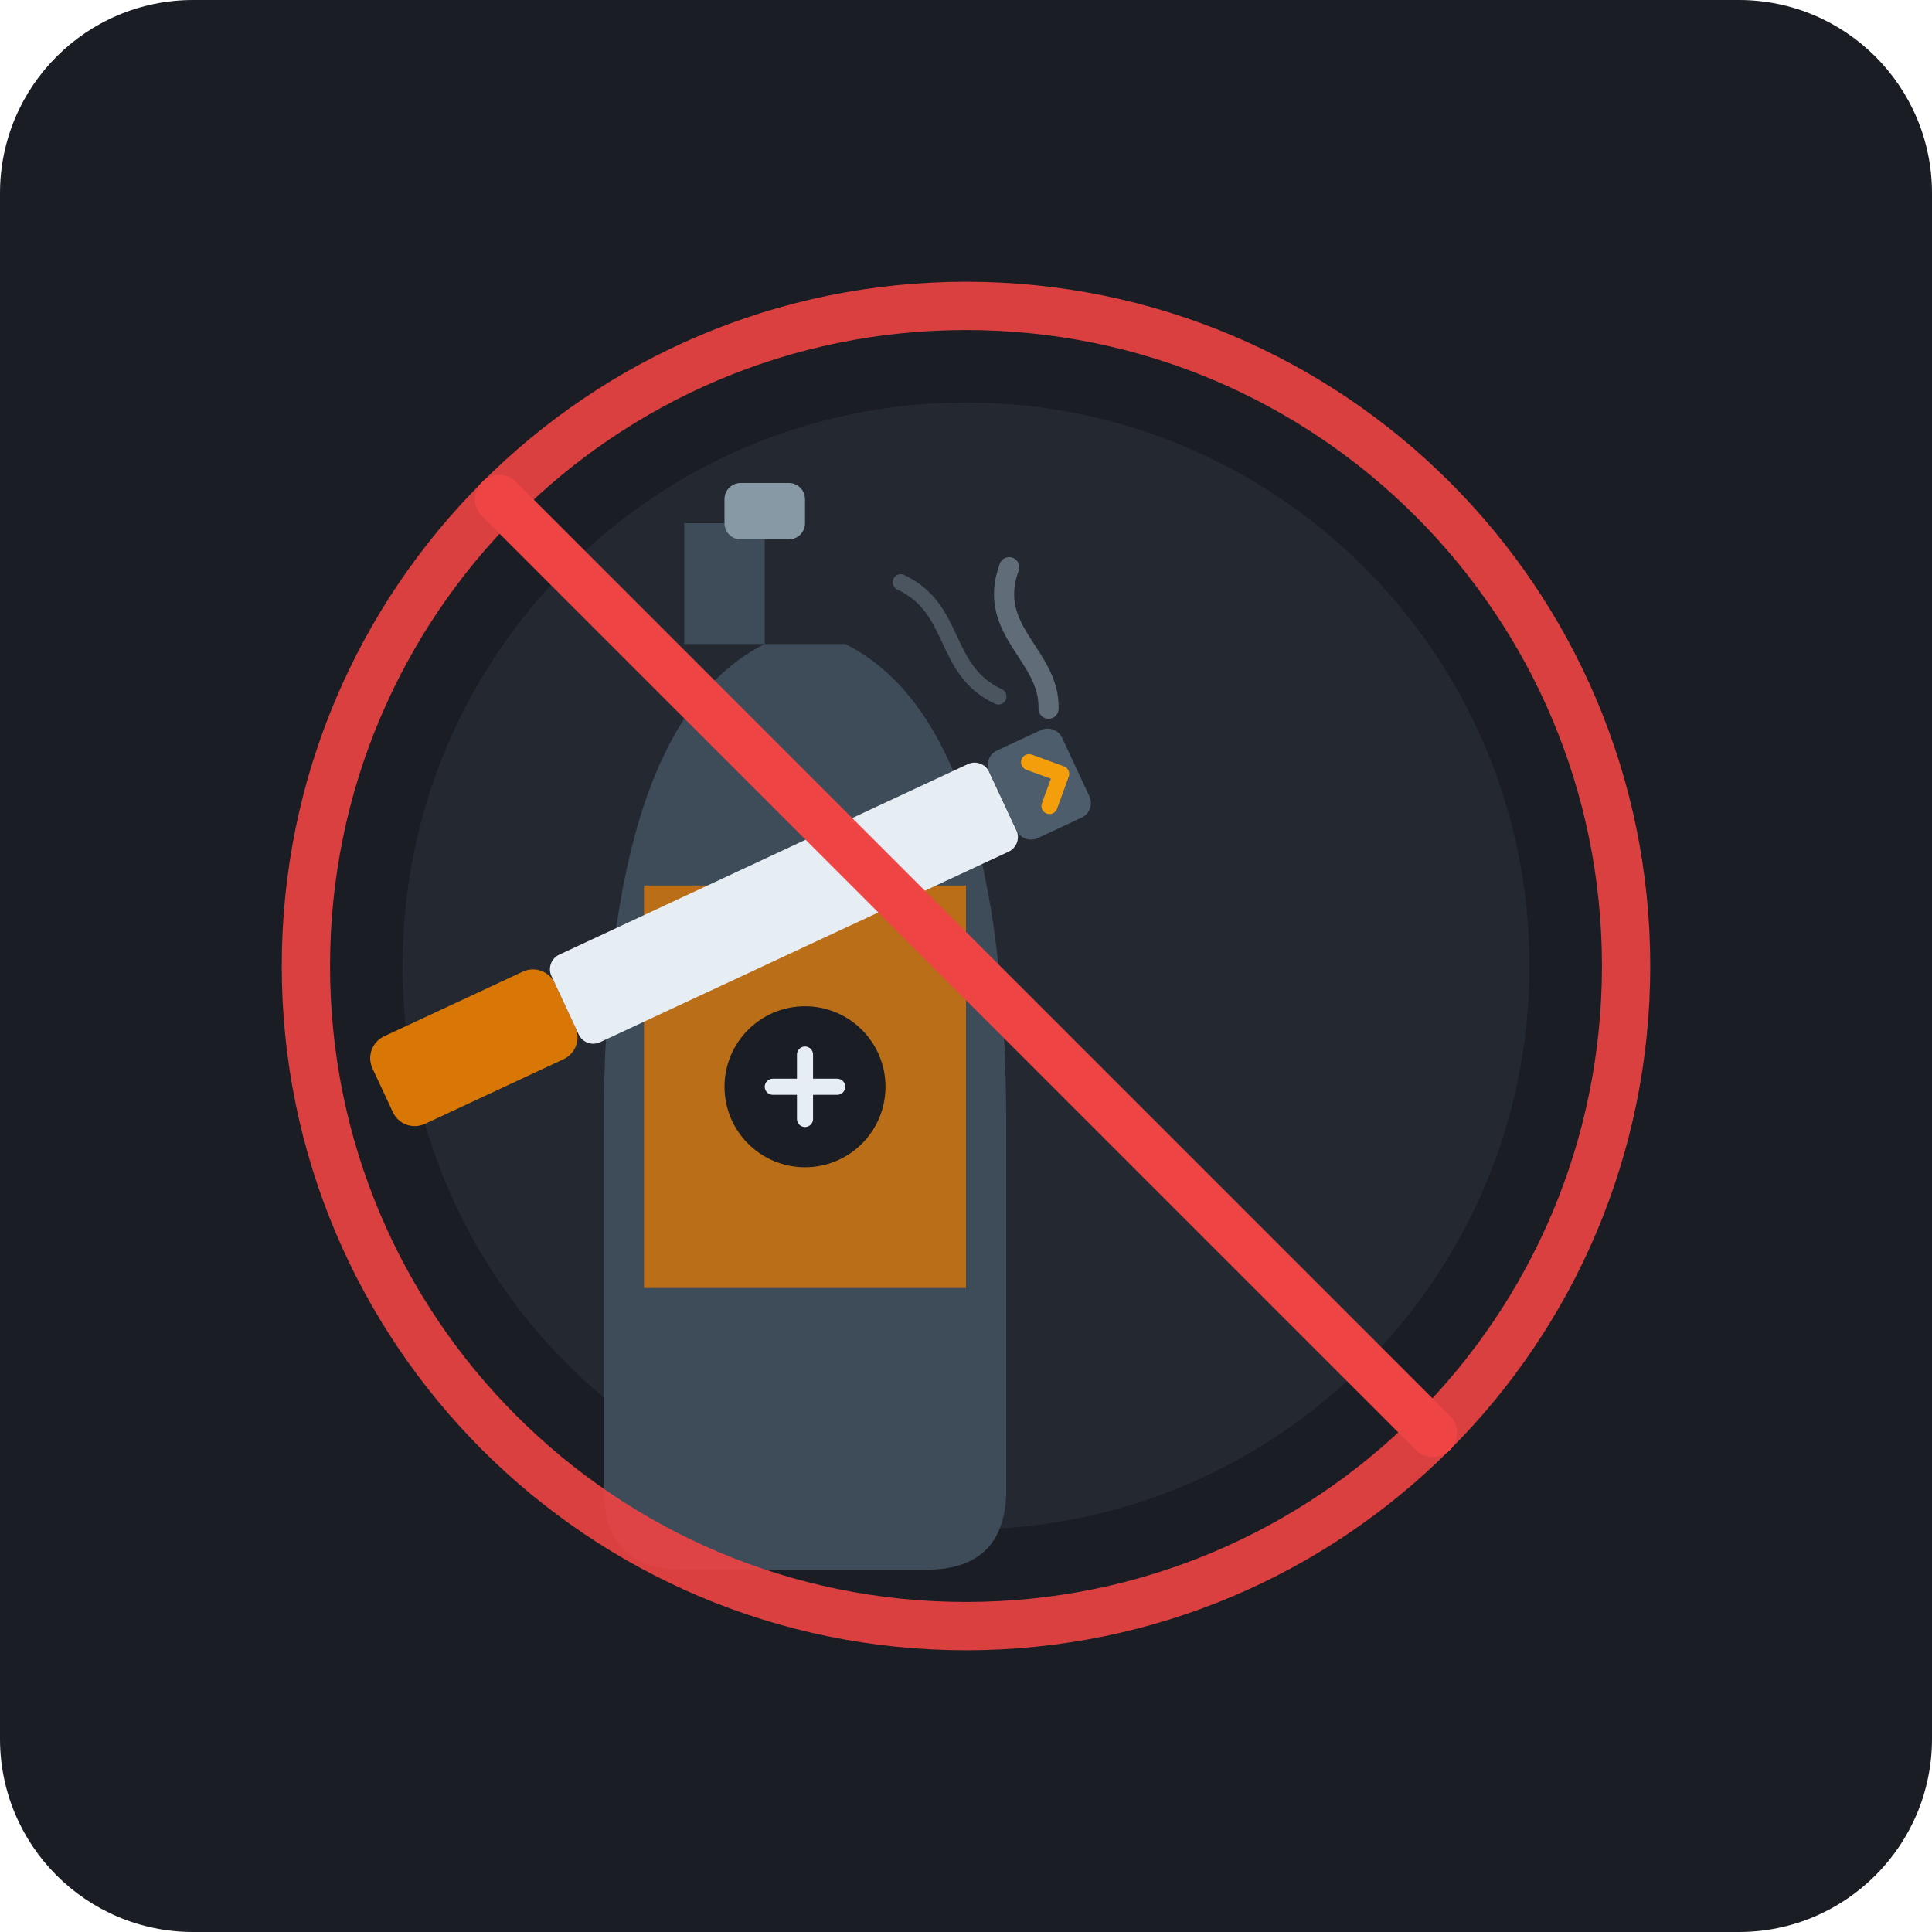
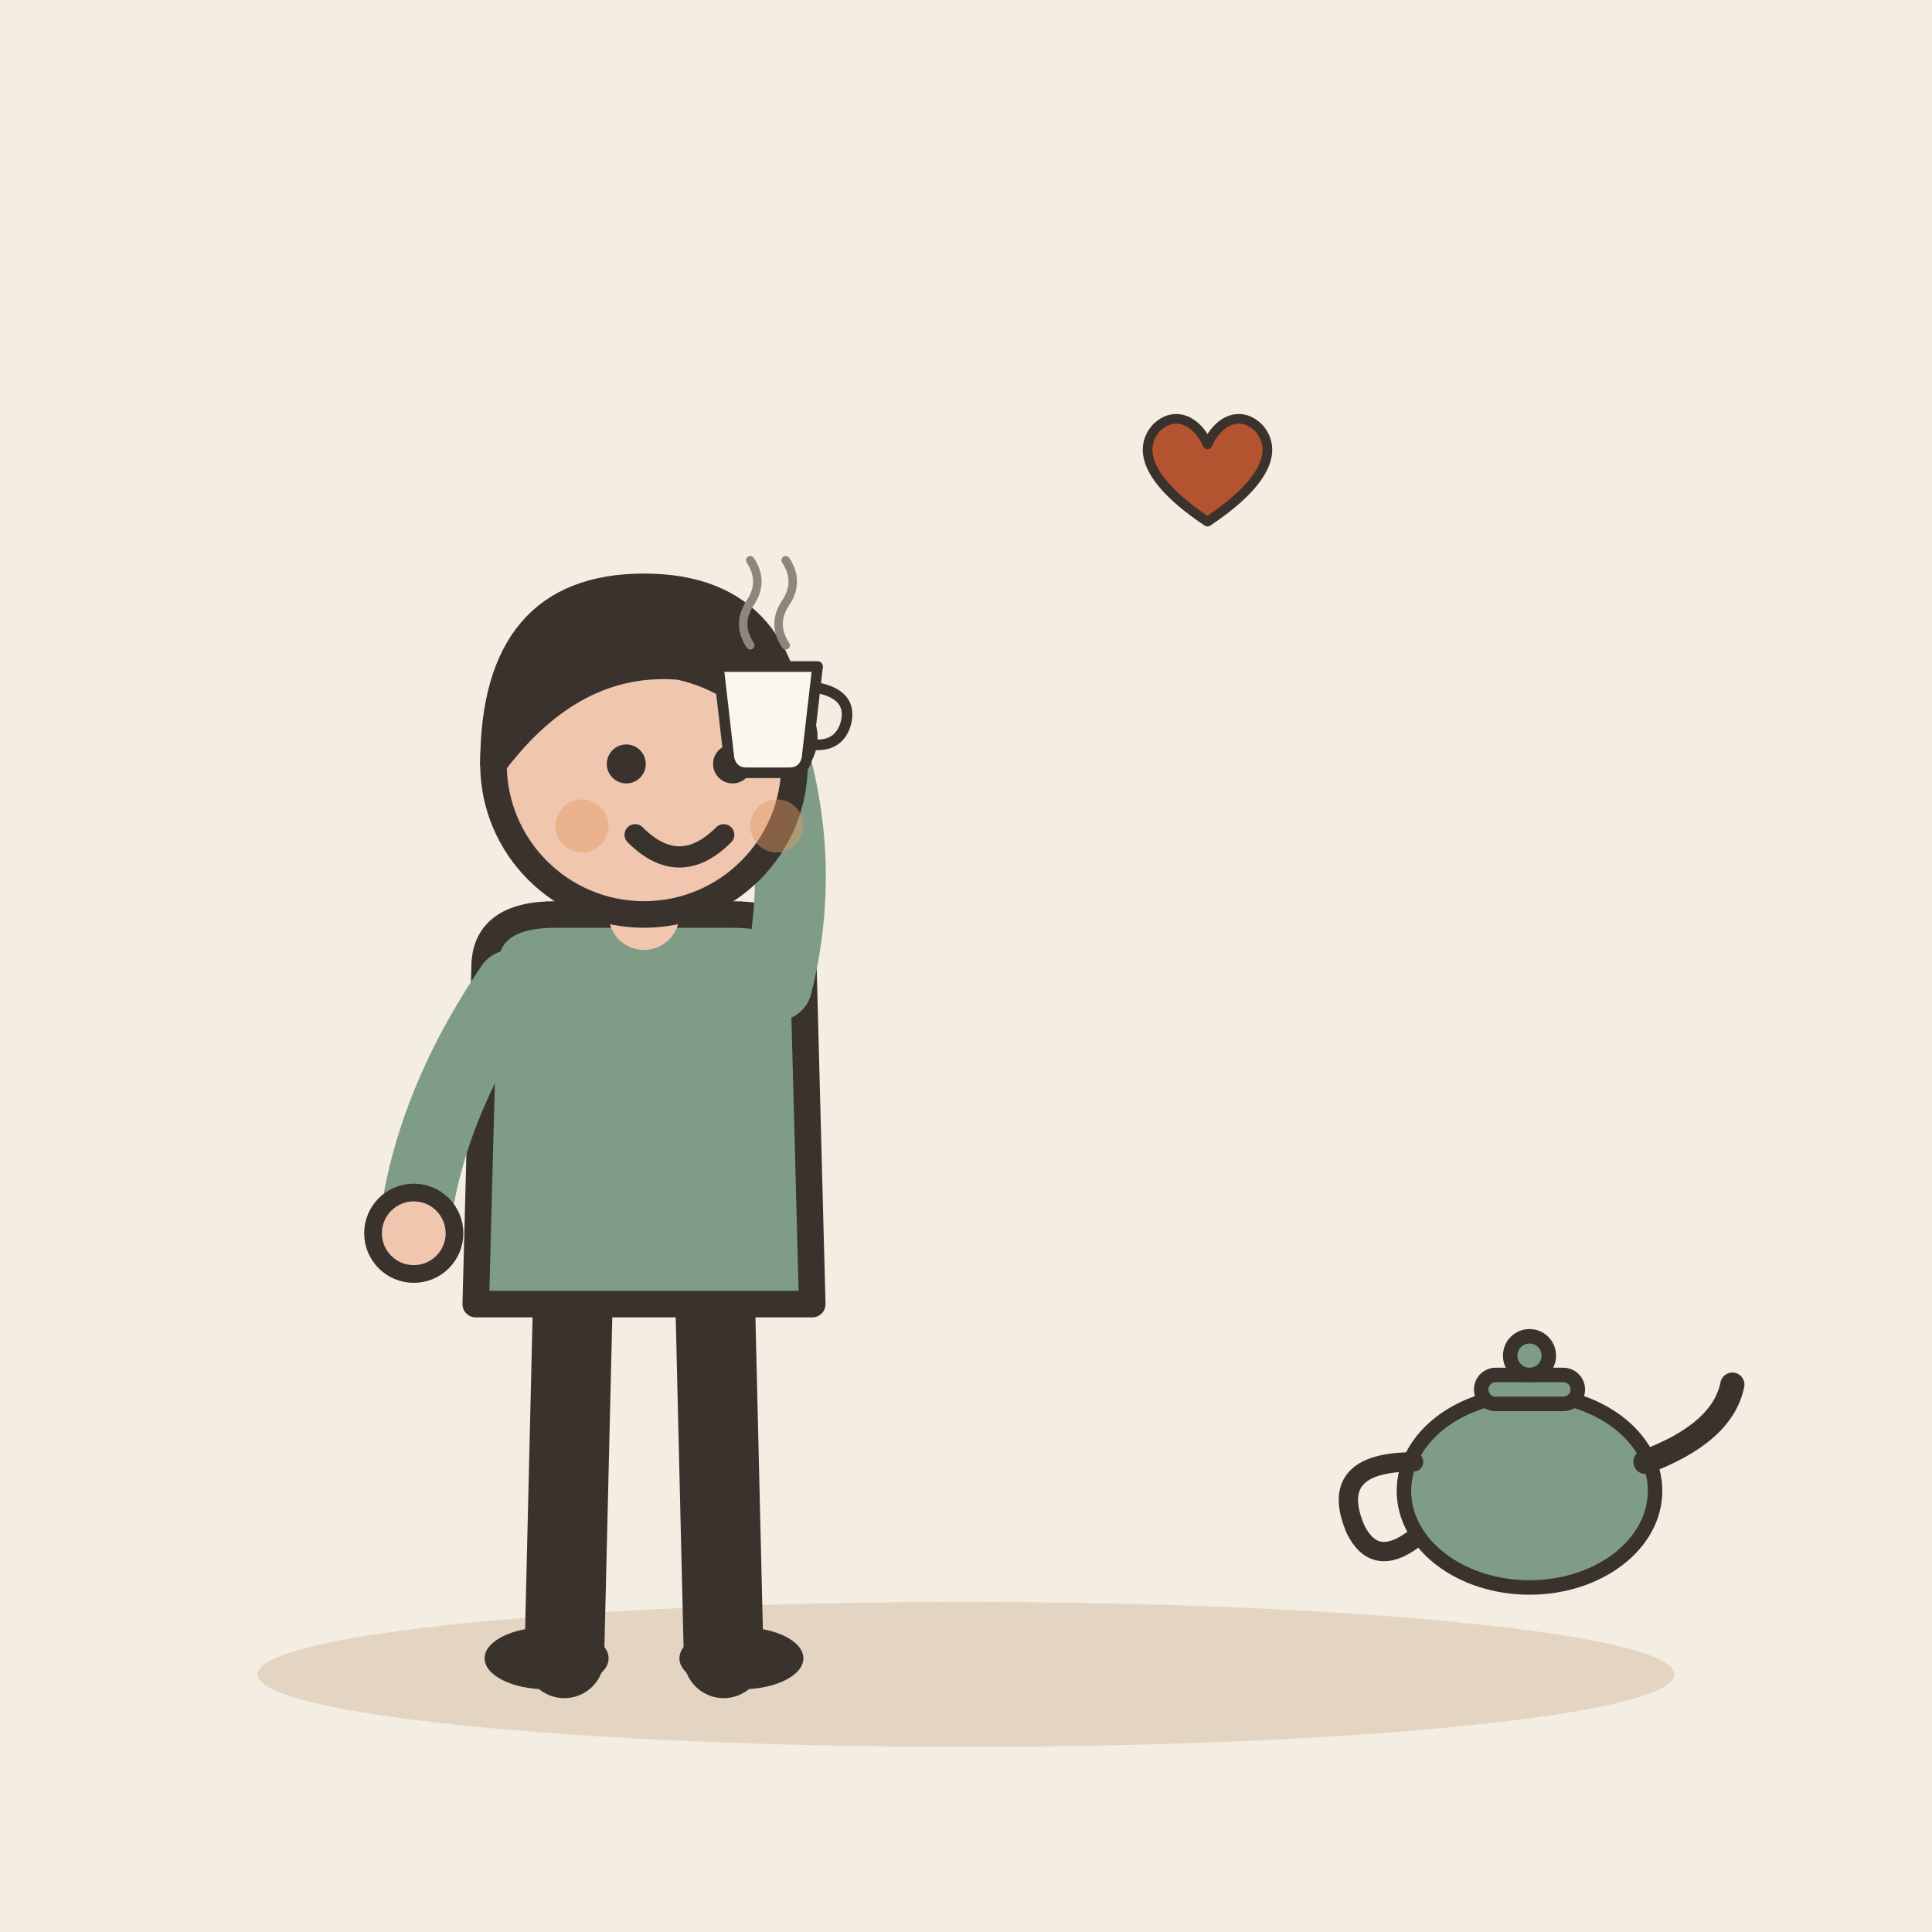
- <svg xmlns="http://www.w3.org/2000/svg" width="240" height="240" viewBox="0 0 240 240">
-   <rect width="240" height="240" rx="24" fill="#1A1D24" />
-   <g transform="translate(0, 0)">
-     <circle cx="120" cy="120" r="70" fill="#252A34" opacity="0.8" />
-     <path d="M 85 80 L 85 65 L 95 65 L 95 80 Q 75 90 75 140 L 75 185 Q 75 195 85 195 L 115 195 Q 125 195 125 185 L 125 140 Q 125 90 105 80 Z" fill="#3E4C59" />
-     <rect x="90" y="60" width="10" height="7" fill="#8899A6" rx="2" />
-     <path d="M 80 110 L 120 110 L 120 160 L 80 160 Z" fill="#D97706" opacity="0.8" />
-     <circle cx="100" cy="135" r="10" fill="#1A1D24" />
-     <path d="M 96 135 L 104 135 M 100 131 L 100 139" stroke="#E6EDF3" stroke-width="2" stroke-linecap="round" />
-     <g transform="translate(45, 130) rotate(-25)">
-       <rect x="0" y="0" width="25" height="12" rx="3" fill="#D97706" />
-       <rect x="25" y="0" width="60" height="12" rx="2" fill="#E6EDF3" />
-       <rect x="85" y="0" width="10" height="12" rx="2" fill="#4E5D6C" />
-       <path d="M 90 3 L 93 6 L 90 9" stroke="#F59E0B" stroke-width="2" stroke-linecap="round" stroke-linejoin="round" fill="none" />
-       <path d="M 95 -2 C 98 -8 92 -14 98 -20" stroke="#8899A6" stroke-width="2.5" stroke-linecap="round" fill="none" opacity="0.6" />
-       <path d="M 90 -6 C 85 -12 90 -18 85 -24" stroke="#8899A6" stroke-width="2" stroke-linecap="round" fill="none" opacity="0.4" />
+ <svg xmlns="http://www.w3.org/2000/svg" viewBox="0 0 240 240" data-style="editorial">
+   <rect width="240" height="240" fill="#F4EDE2" />
+   <ellipse cx="120" cy="208" rx="88" ry="9" fill="#E3D5C1" />
+   <g transform="translate(80 206) scale(1.1 1.1)">
+     <path d="M-8 -42L-9 0" stroke="#3A332D" stroke-width="9" stroke-linecap="round" fill="none" />
+     <path d="M8 -42L9 0" stroke="#3A332D" stroke-width="9" stroke-linecap="round" fill="none" />
+     <ellipse cx="-11" cy="0" rx="7" ry="3.5" fill="#3A332D" />
+     <ellipse cx="11" cy="0" rx="7" ry="3.5" fill="#3A332D" />
+     <path d="M-18 -78Q-18 -84 -10 -84L10 -84Q18 -84 18 -78L19 -40L-19 -40Z" fill="#7E9C86" stroke="#3A332D" stroke-width="3" stroke-linecap="round" stroke-linejoin="round" />
+     <path d="M-15 -76Q-24.5 -62 -26 -48" fill="none" stroke="#7E9C86" stroke-width="8" stroke-linecap="round" stroke-linejoin="round" />
+     <circle cx="-26" cy="-48" r="4.6" fill="#F0C7AE" stroke="#3A332D" stroke-linecap="round" stroke-linejoin="round" stroke-width="2" />
+     <path d="M15 -76Q18.5 -90 14 -104" fill="none" stroke="#7E9C86" stroke-width="8" stroke-linecap="round" stroke-linejoin="round" />
+     <circle cx="14" cy="-104" r="4.6" fill="#F0C7AE" stroke="#3A332D" stroke-linecap="round" stroke-linejoin="round" stroke-width="2" />
+     <path d="M0 -84L0 -88" stroke="#F0C7AE" stroke-width="8" stroke-linecap="round" fill="none" />
+     <circle cx="0" cy="-101" r="17" fill="#F0C7AE" stroke="#3A332D" stroke-width="3" stroke-linecap="round" stroke-linejoin="round" />
+     <path d="M-17 -101Q-17 -121 0 -121Q17 -121 17 -101Q13 -110 4 -112Q-8 -113 -17 -101Z" fill="#3A332D" stroke="#3A332D" stroke-width="3" stroke-linecap="round" stroke-linejoin="round" />
+     <circle cx="-2" cy="-101" r="2.2" fill="#3A332D" />
+     <circle cx="10" cy="-101" r="2.2" fill="#3A332D" />
+     <path d="M-1 -93Q4 -88 9 -93" fill="none" stroke="#3A332D" stroke-width="2.4" stroke-linecap="round" stroke-linejoin="round" />
+     <circle cx="-7" cy="-94" r="3" fill="#E39A62" opacity="0.45" />
+     <circle cx="15" cy="-94" r="3" fill="#E39A62" opacity="0.45" />
+     <g transform="translate(14 -104) scale(0.4 0.4)">
+       <path d="M-14 -20L14 -20L11 6Q10 10 6 10L-6 10Q-10 10 -11 6Z" fill="#FBF6EE" stroke="#3A332D" stroke-width="3" stroke-linecap="round" stroke-linejoin="round" />
+       <path d="M14 -14Q24 -12 22 -4Q20 3 12 2" fill="none" stroke="#3A332D" stroke-width="3" stroke-linecap="round" stroke-linejoin="round" />
+       <path d="M-5 -26Q-9 -32 -5 -38Q-1 -44 -5 -50" fill="none" stroke="#8F857A" stroke-width="2.4" stroke-linecap="round" stroke-linejoin="round" />
+       <path d="M5 -26Q1 -32 5 -38Q9 -44 5 -50" fill="none" stroke="#8F857A" stroke-width="2.4" stroke-linecap="round" stroke-linejoin="round" />
    </g>
-     <circle cx="120" cy="120" r="82" fill="none" stroke="#EF4444" stroke-width="6" opacity="0.9" />
-     <line x1="62" y1="62" x2="178" y2="178" stroke="#EF4444" stroke-width="6" stroke-linecap="round" />
+   </g>
+   <g transform="translate(150 60) scale(0.4 0.4)">
+     <path d="M0 12C-18 0 -22 -10 -16 -17C-10 -23 -3 -19 0 -12C3 -19 10 -23 16 -17C22 -10 18 0 0 12Z" fill="#B4532F" stroke="#3A332D" stroke-width="3" stroke-linecap="round" stroke-linejoin="round" />
+   </g>
+   <g transform="translate(190 196) scale(0.6 0.6)">
+     <ellipse cx="0" cy="-18" rx="26" ry="20" fill="#7E9C86" stroke="#3A332D" stroke-width="3" stroke-linecap="round" stroke-linejoin="round" />
+     <path d="M24 -24Q40 -30 42 -40" fill="none" stroke="#3A332D" stroke-width="5" stroke-linecap="round" stroke-linejoin="round" />
+     <path d="M-24 -24Q-42 -24 -36 -10Q-32 -2 -24 -8" fill="none" stroke="#3A332D" stroke-width="4" stroke-linecap="round" stroke-linejoin="round" />
+     <rect x="-10" y="-42" width="20" height="6" rx="3" fill="#7E9C86" stroke="#3A332D" stroke-width="3" stroke-linecap="round" stroke-linejoin="round" />
+     <circle cx="0" cy="-46" r="4" fill="#7E9C86" stroke="#3A332D" stroke-width="3" stroke-linecap="round" stroke-linejoin="round" />
  </g>
</svg>
